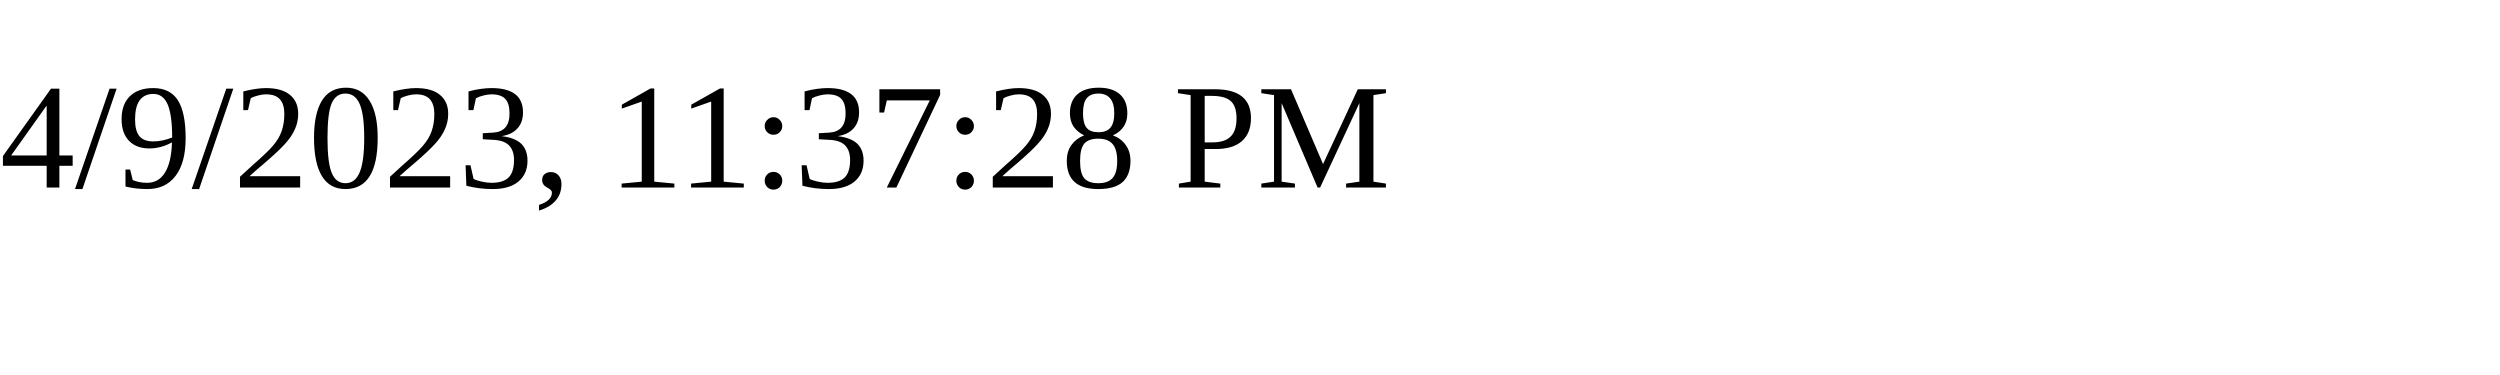
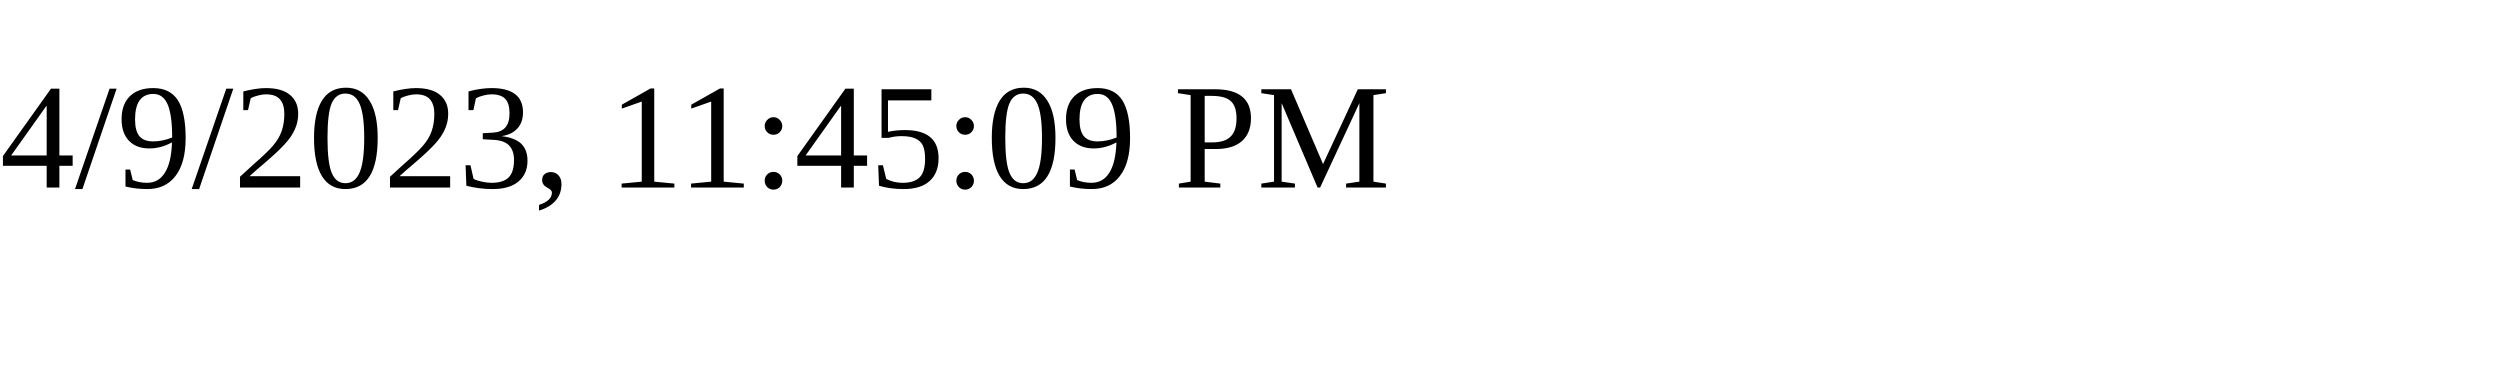
<svg xmlns="http://www.w3.org/2000/svg" height="30" width="200">
-   <text x="0" y="15">4/9/2023, 11:37:28 PM</text>
+   <text x="0" y="15">4/9/2023, 11:45:09 PM</text>
</svg>
